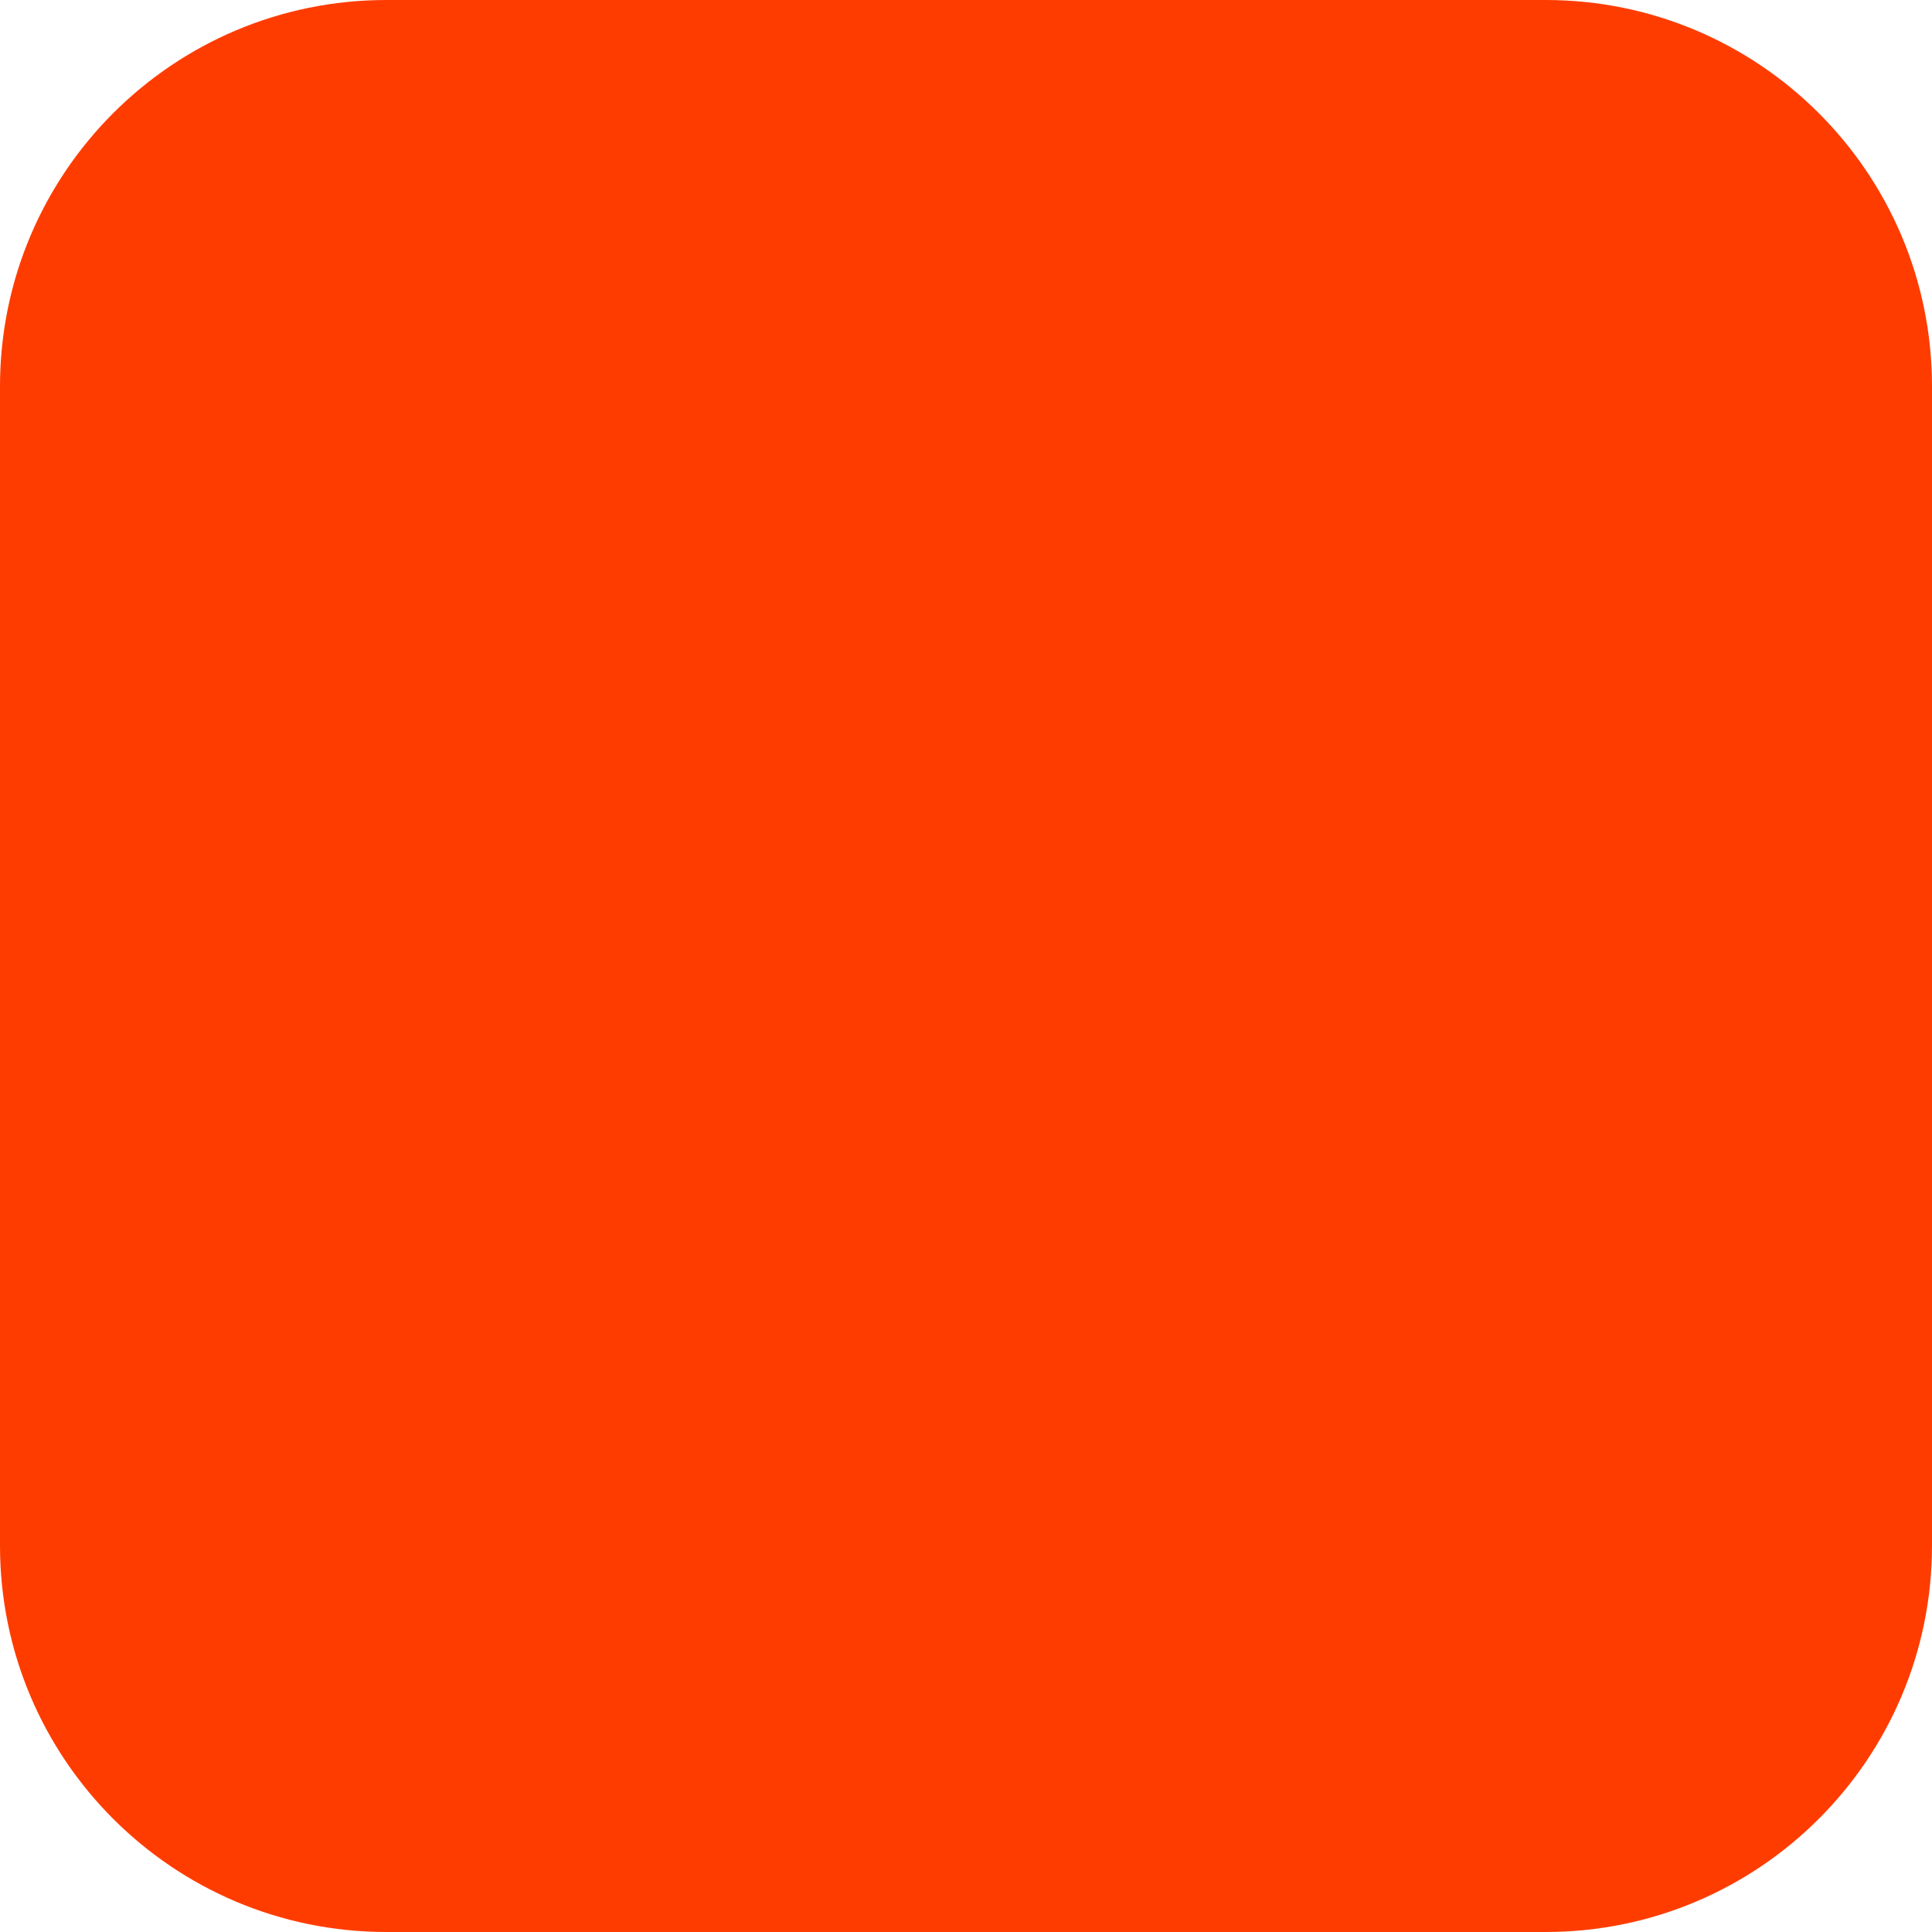
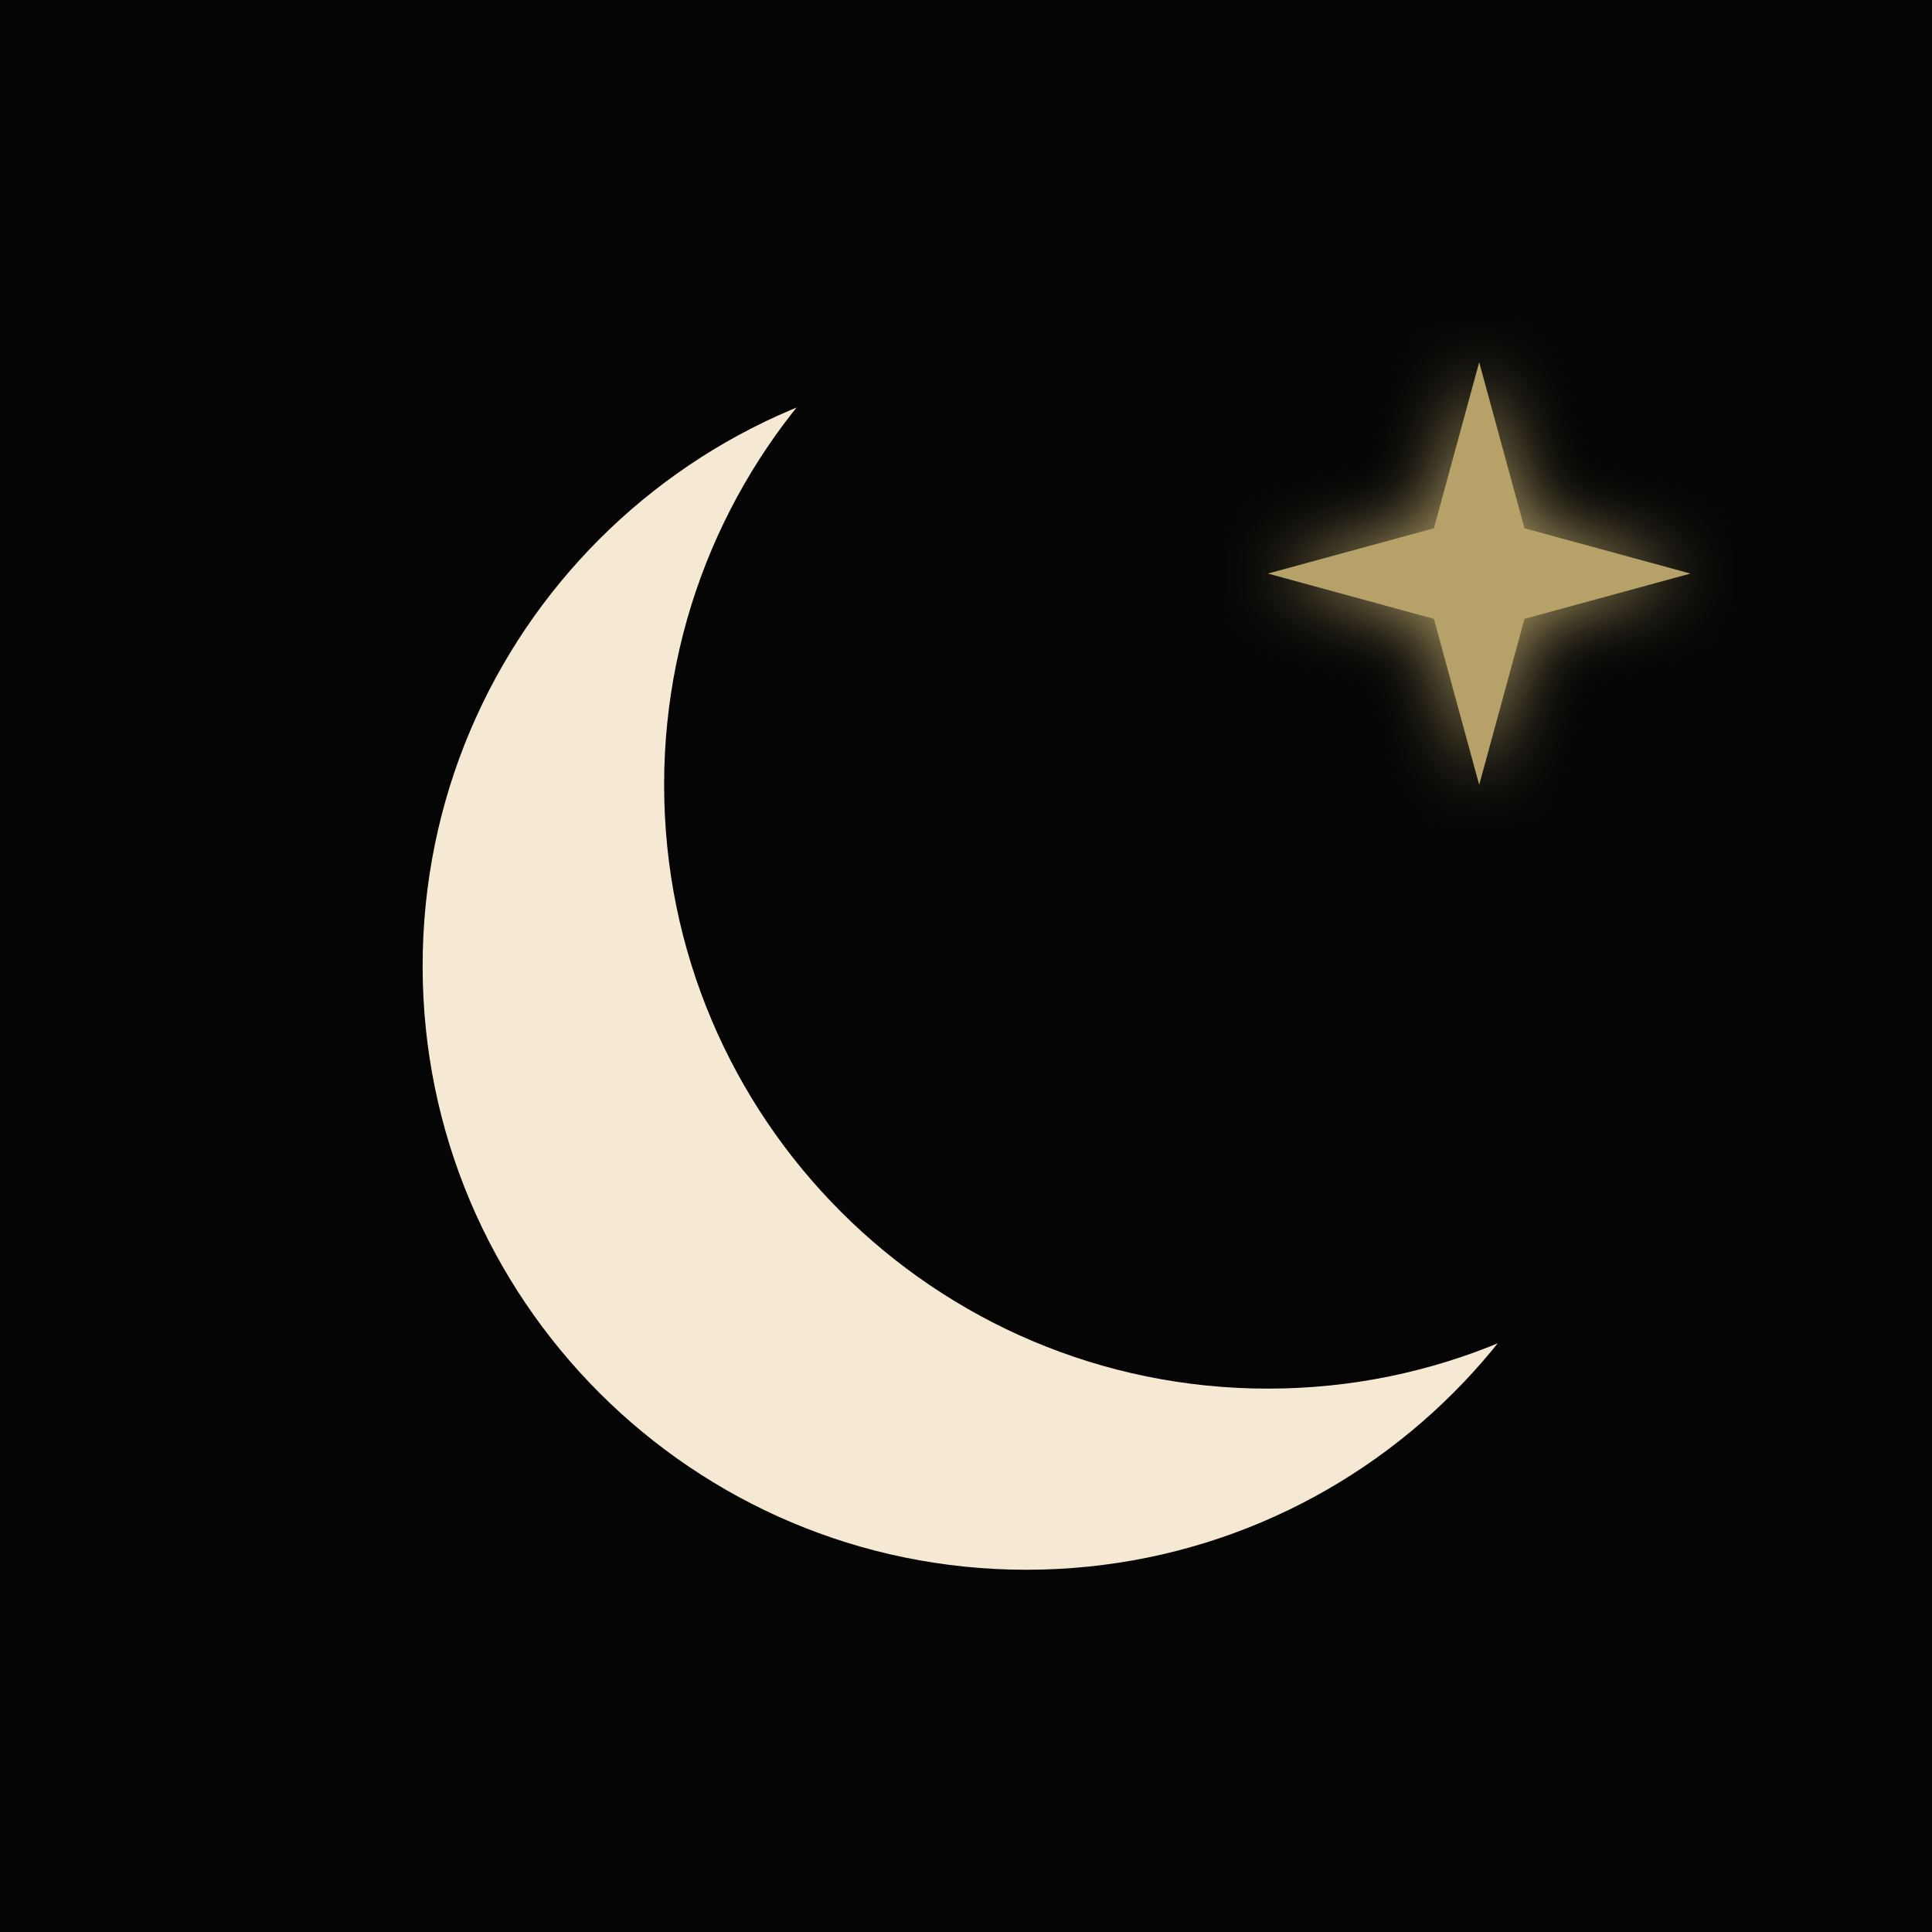
- <svg xmlns="http://www.w3.org/2000/svg" width="180" height="180" viewBox="0 0 180 180" fill="none">
-   <rect width="180" height="180" rx="36" fill="#FF3C00" />
+ <svg xmlns="http://www.w3.org/2000/svg" viewBox="0 0 64 64">
+   <defs>
+     <filter id="glow">
+       <feGaussianBlur stdDeviation="1.2" result="blur" />
+       <feMerge>
+         <feMergeNode in="blur" />
+         <feMergeNode in="SourceGraphic" />
+       </feMerge>
+     </filter>
+   </defs>
+   <rect width="64" height="64" fill="#050505" />
+   <circle cx="34" cy="32" r="20" fill="#F5E9D4" />
+   <circle cx="42" cy="26" r="20" fill="#050505" />
+   <g filter="url(#glow)">
+     <path d="       M49 12       L50.5 17.5       L56 19       L50.5 20.5       L49 26       L47.5 20.5       L42 19       L47.5 17.5       Z" fill="#B6A268" />
+   </g>
</svg>
